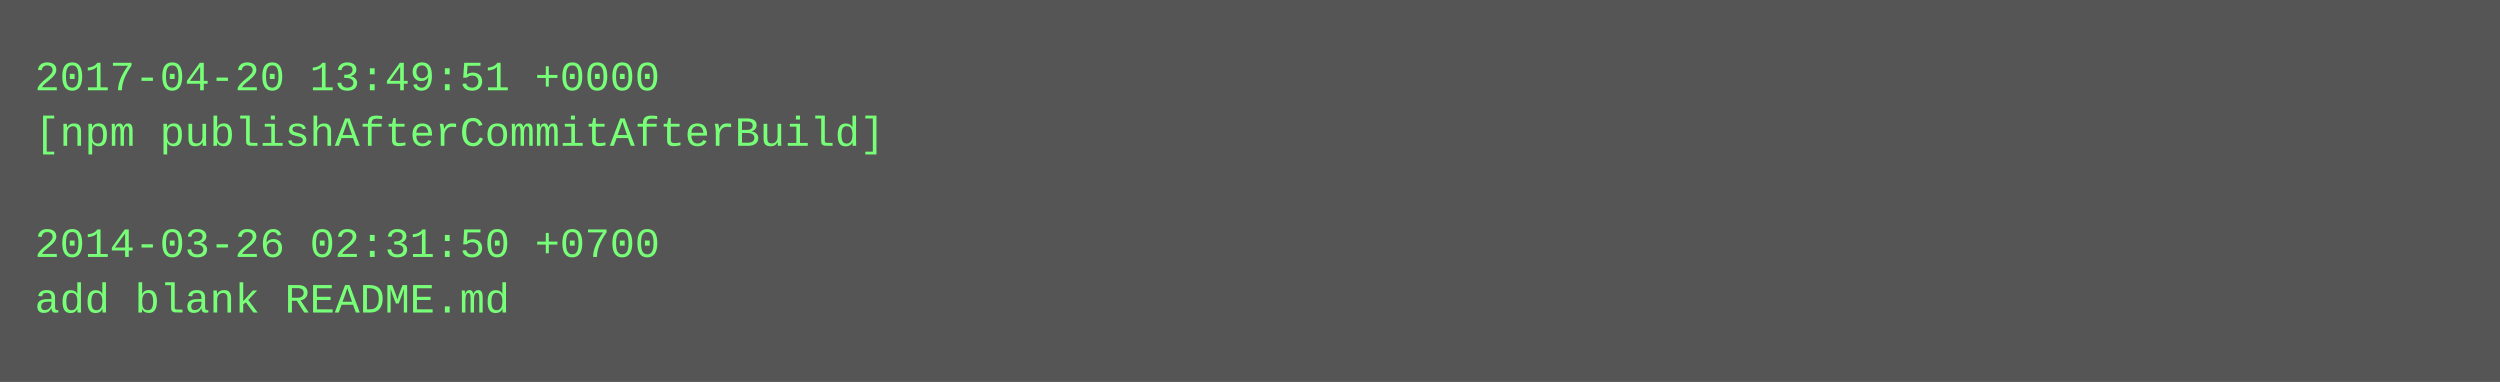
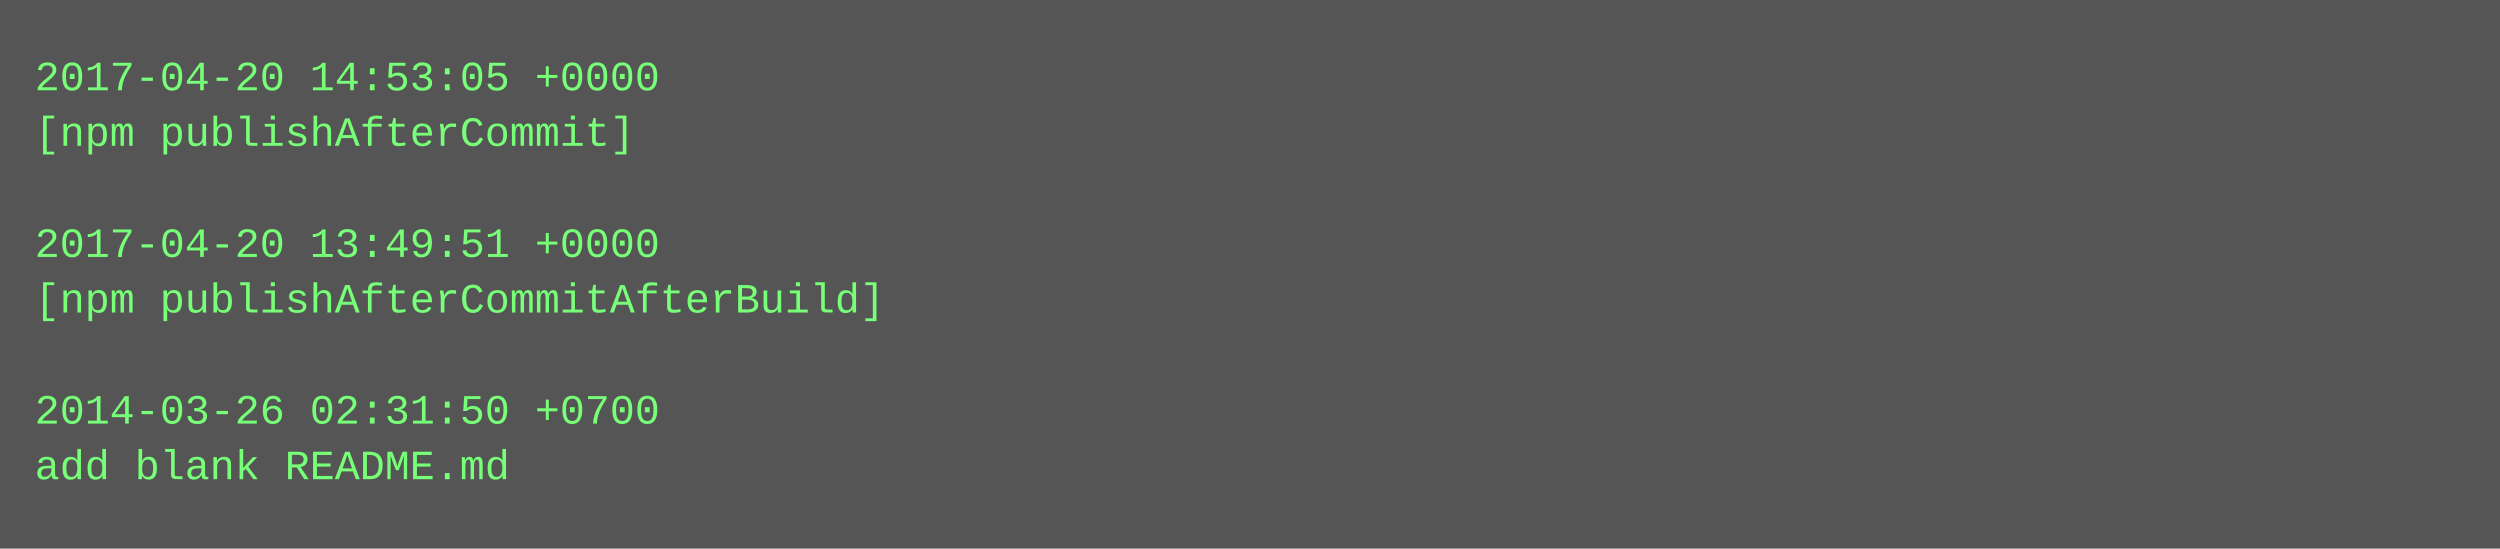
- <svg xmlns="http://www.w3.org/2000/svg" height="110" width="720">
-   <rect height="110" fill="#555" width="720" />
+ <svg xmlns="http://www.w3.org/2000/svg" height="158" width="720">
+   <rect height="158" fill="#555" width="720" />
  <text fill="#7f7" font-family="Courier New" font-size="12" xml:space="preserve">
-     <tspan x="10" y="26">2017-04-20 13:49:51 +0000</tspan>
-     <tspan x="10" y="42">[npm publishAfterCommitAfterBuild]</tspan>
+     <tspan x="10" y="26">2017-04-20 14:53:05 +0000</tspan>
+     <tspan x="10" y="42">[npm publishAfterCommit]</tspan>
    <tspan x="10" y="58" />
-     <tspan x="10" y="74">2014-03-26 02:31:50 +0700</tspan>
-     <tspan x="10" y="90">add blank README.md</tspan>
+     <tspan x="10" y="74">2017-04-20 13:49:51 +0000</tspan>
+     <tspan x="10" y="90">[npm publishAfterCommitAfterBuild]</tspan>
+     <tspan x="10" y="106" />
+     <tspan x="10" y="122">2014-03-26 02:31:50 +0700</tspan>
+     <tspan x="10" y="138">add blank README.md</tspan>
  </text>
</svg>
